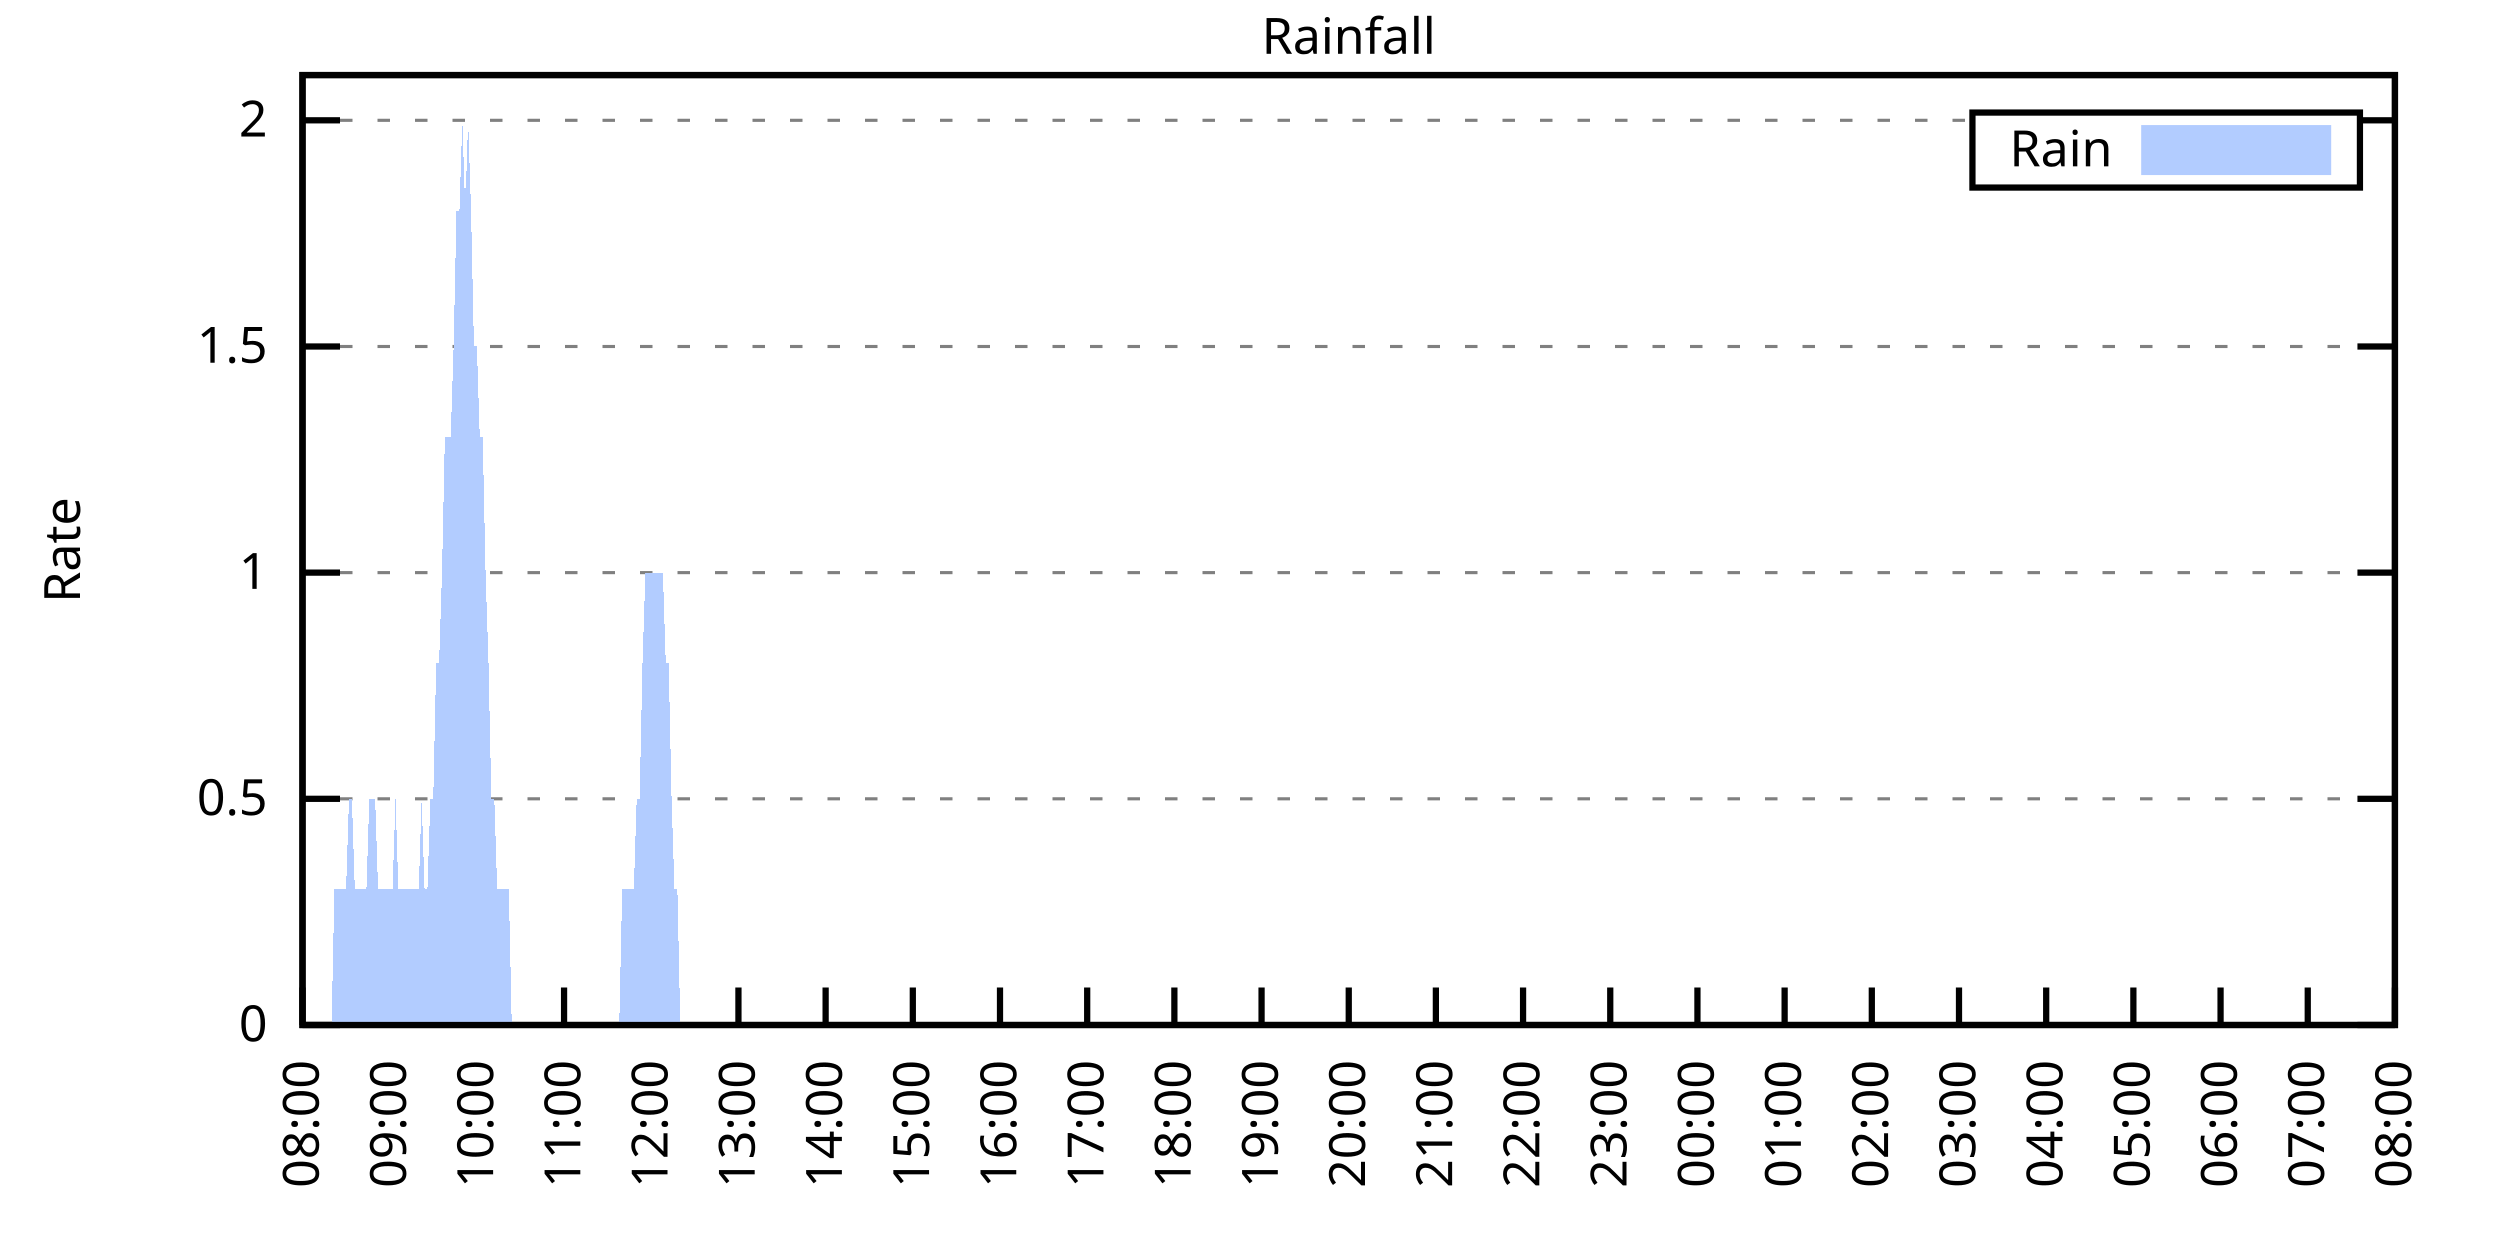
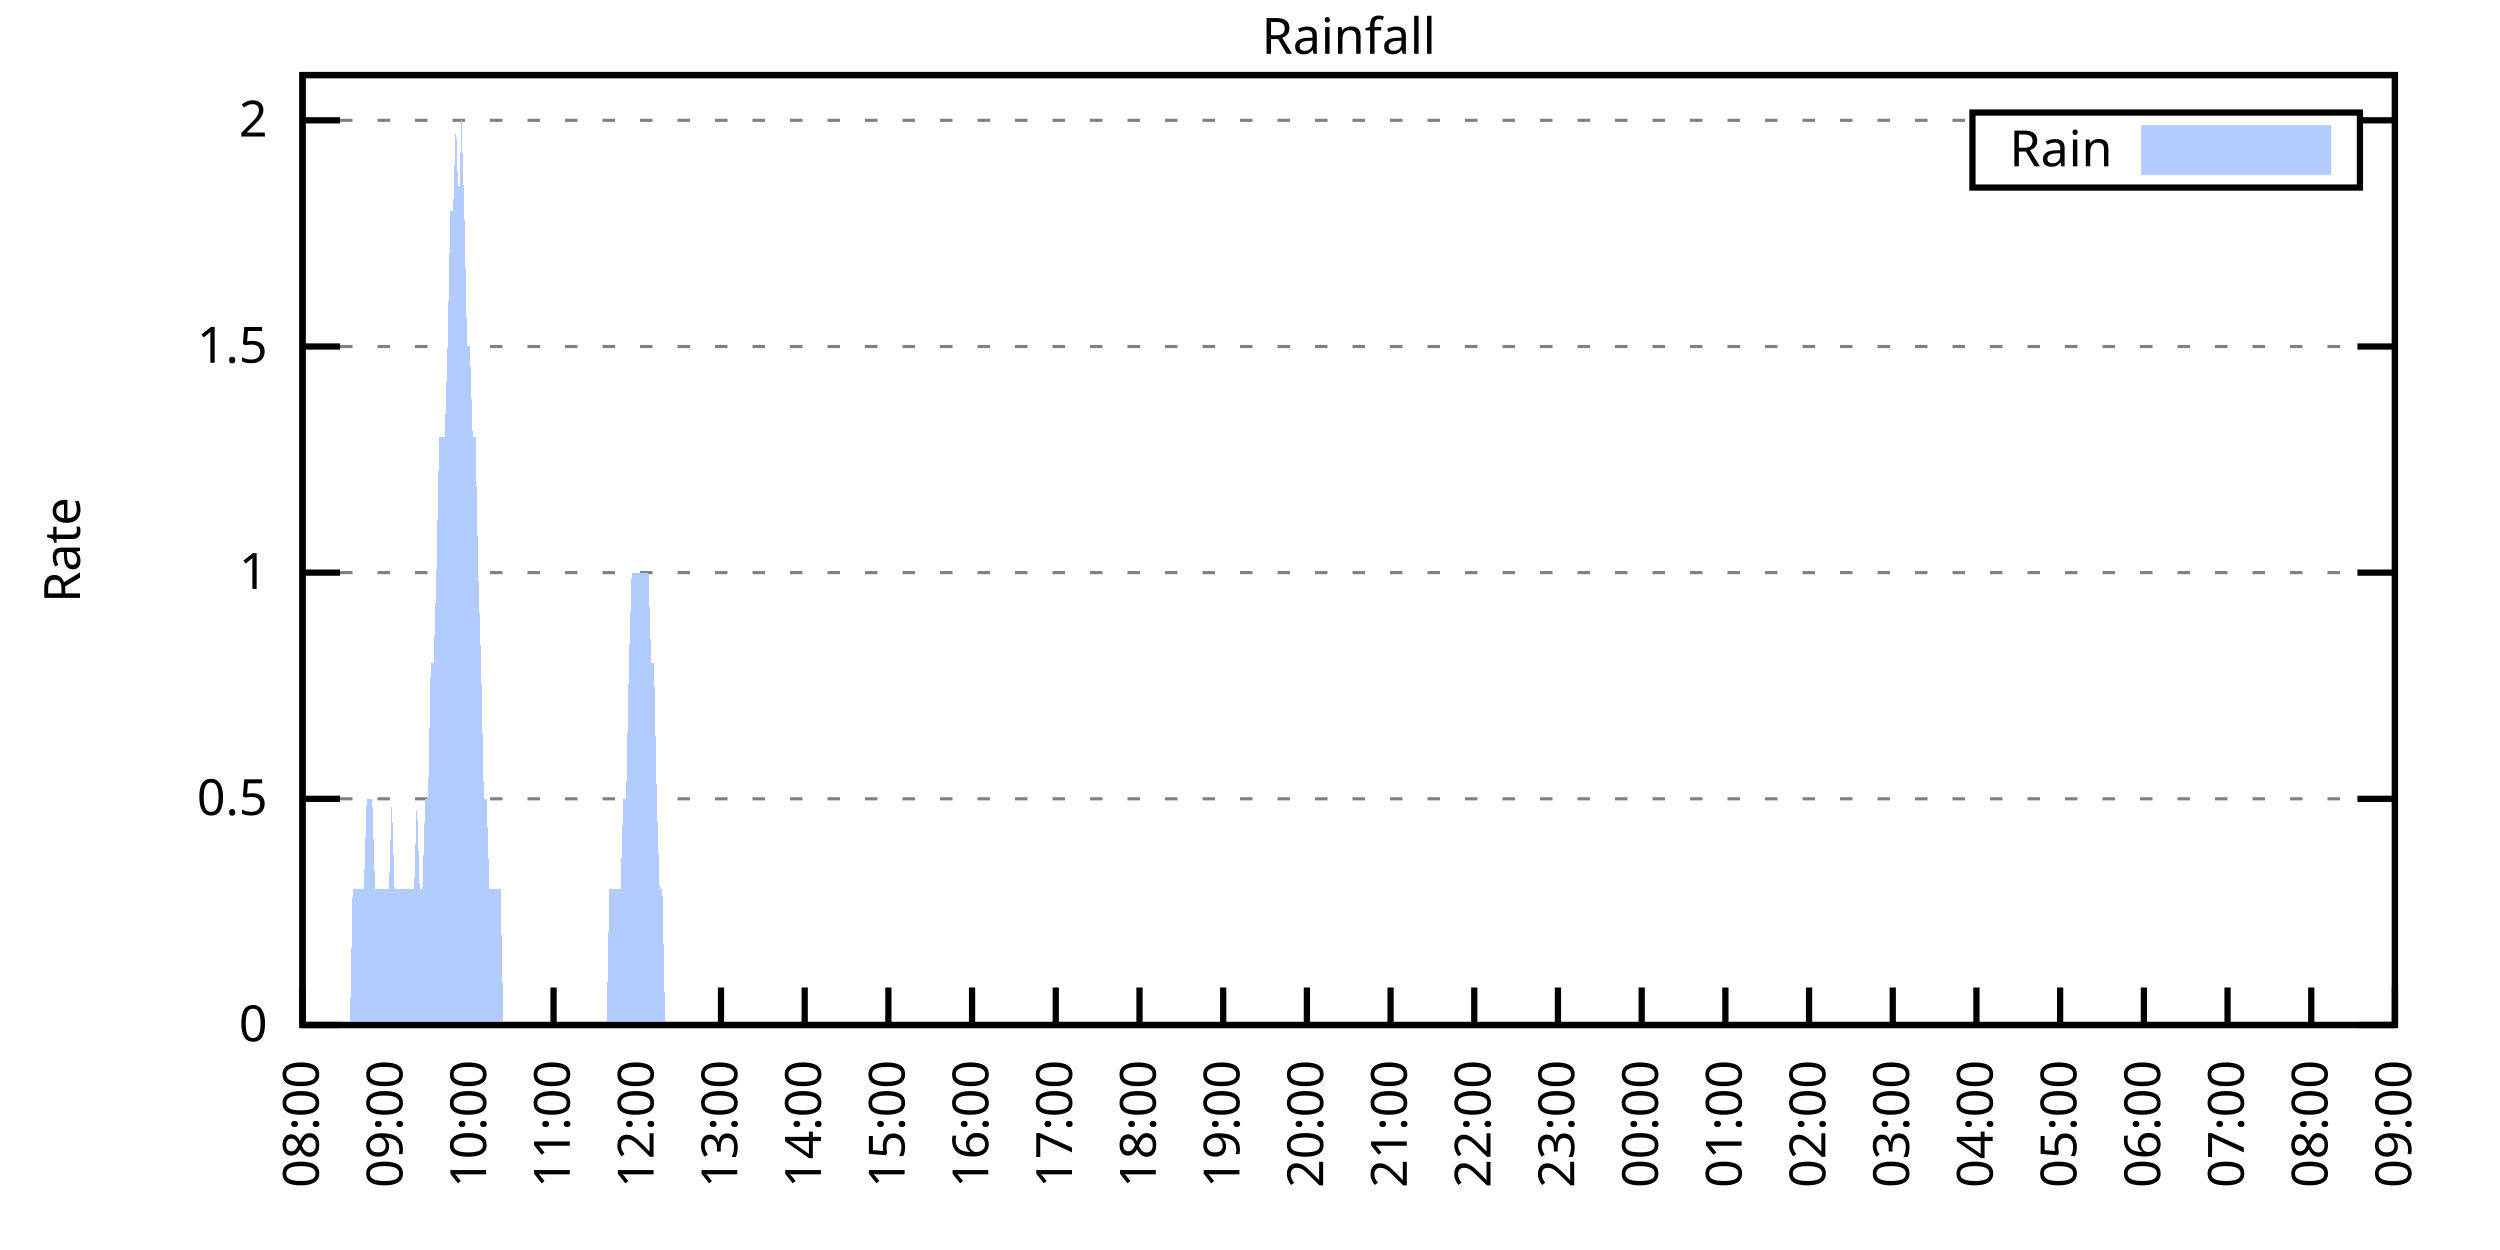
<svg xmlns="http://www.w3.org/2000/svg" xmlns:xlink="http://www.w3.org/1999/xlink" width="400" height="200" viewBox="0 0 400 200">
  <g id="gnuplot_canvas">
    <rect x="0" y="0" width="400" height="200" fill="none" />
    <defs>
      <circle id="gpDot" r="0.5" stroke-width="0.5" stroke="currentColor" />
      <path id="gpPt0" stroke-width="0.333" stroke="currentColor" d="M-1,0 h2 M0,-1 v2" />
      <path id="gpPt1" stroke-width="0.333" stroke="currentColor" d="M-1,-1 L1,1 M1,-1 L-1,1" />
      <path id="gpPt2" stroke-width="0.333" stroke="currentColor" d="M-1,0 L1,0 M0,-1 L0,1 M-1,-1 L1,1 M-1,1 L1,-1" />
      <rect id="gpPt3" stroke-width="0.333" stroke="currentColor" x="-1" y="-1" width="2" height="2" />
      <rect id="gpPt4" stroke-width="0.333" stroke="currentColor" fill="currentColor" x="-1" y="-1" width="2" height="2" />
      <circle id="gpPt5" stroke-width="0.333" stroke="currentColor" cx="0" cy="0" r="1" />
      <use xlink:href="#gpPt5" id="gpPt6" fill="currentColor" stroke="none" />
      <path id="gpPt7" stroke-width="0.333" stroke="currentColor" d="M0,-1.33 L-1.33,0.67 L1.33,0.67 z" />
      <use xlink:href="#gpPt7" id="gpPt8" fill="currentColor" stroke="none" />
      <use xlink:href="#gpPt7" id="gpPt9" stroke="currentColor" transform="rotate(180)" />
      <use xlink:href="#gpPt9" id="gpPt10" fill="currentColor" stroke="none" />
      <use xlink:href="#gpPt3" id="gpPt11" stroke="currentColor" transform="rotate(45)" />
      <use xlink:href="#gpPt11" id="gpPt12" fill="currentColor" stroke="none" />
      <path id="gpPt13" stroke-width="0.333" stroke="currentColor" d="M0,1.330 L1.265,0.411 L0.782,-1.067 L-0.782,-1.076 L-1.265,0.411 z" />
      <use xlink:href="#gpPt13" id="gpPt14" fill="currentColor" stroke="none" />
      <filter id="textbox" filterUnits="objectBoundingBox" x="0" y="0" height="1" width="1">
        <feFlood flood-color="white" flood-opacity="1" result="bgnd" />
        <feComposite in="SourceGraphic" in2="bgnd" operator="atop" />
      </filter>
      <filter id="greybox" filterUnits="objectBoundingBox" x="0" y="0" height="1" width="1">
        <feFlood flood-color="lightgrey" flood-opacity="1" result="grey" />
        <feComposite in="SourceGraphic" in2="grey" operator="atop" />
      </filter>
    </defs>
    <g fill="none" color="white" stroke="currentColor" stroke-width="1.00" stroke-linecap="butt" stroke-linejoin="miter">
</g>
    <g fill="none" color="black" stroke="currentColor" stroke-width="1.00" stroke-linecap="butt" stroke-linejoin="miter">
      <g stroke="none" shape-rendering="crispEdges">
        <polygon fill="rgb(255, 255, 255)" points="48.40,164.00 383.18,164.00 383.18,12.02 48.40,12.02 " />
      </g>
    </g>
    <g fill="none" color="black" stroke="currentColor" stroke-width="1.00" stroke-linecap="butt" stroke-linejoin="miter">
</g>
    <g fill="none" color="black" stroke="black" stroke-width="0.50" stroke-linecap="butt" stroke-linejoin="miter">
</g>
    <g fill="none" color="gray" stroke="currentColor" stroke-width="0.50" stroke-linecap="butt" stroke-linejoin="miter">
      <path stroke="gray" stroke-dasharray="2,4" class="gridline" d="M48.40,164.00 L383.19,164.00  " />
    </g>
    <g fill="none" color="gray" stroke="gray" stroke-width="1.00" stroke-linecap="butt" stroke-linejoin="miter">
</g>
    <g fill="none" color="black" stroke="currentColor" stroke-width="1.00" stroke-linecap="butt" stroke-linejoin="miter">
      <path stroke="black" d="M48.40,164.00 L54.40,164.00 M383.19,164.00 L377.19,164.00  " />
      <g transform="translate(42.80,166.60)" stroke="none" fill="black" font-family="Sans" font-size="8.00" text-anchor="end">
        <text>
          <tspan font-family="Sans"> 0</tspan>
        </text>
      </g>
    </g>
    <g fill="none" color="black" stroke="currentColor" stroke-width="1.00" stroke-linecap="butt" stroke-linejoin="miter">
</g>
    <g fill="none" color="black" stroke="black" stroke-width="0.50" stroke-linecap="butt" stroke-linejoin="miter">
</g>
    <g fill="none" color="gray" stroke="currentColor" stroke-width="0.50" stroke-linecap="butt" stroke-linejoin="miter">
      <path stroke="gray" stroke-dasharray="2,4" class="gridline" d="M48.40,127.81 L383.19,127.81  " />
    </g>
    <g fill="none" color="gray" stroke="gray" stroke-width="1.00" stroke-linecap="butt" stroke-linejoin="miter">
</g>
    <g fill="none" color="black" stroke="currentColor" stroke-width="1.00" stroke-linecap="butt" stroke-linejoin="miter">
      <path stroke="black" d="M48.40,127.81 L54.40,127.81 M383.19,127.81 L377.19,127.81  " />
      <g transform="translate(42.80,130.41)" stroke="none" fill="black" font-family="Sans" font-size="8.00" text-anchor="end">
        <text>
          <tspan font-family="Sans"> 0.5</tspan>
        </text>
      </g>
    </g>
    <g fill="none" color="black" stroke="currentColor" stroke-width="1.00" stroke-linecap="butt" stroke-linejoin="miter">
</g>
    <g fill="none" color="black" stroke="black" stroke-width="0.50" stroke-linecap="butt" stroke-linejoin="miter">
</g>
    <g fill="none" color="gray" stroke="currentColor" stroke-width="0.50" stroke-linecap="butt" stroke-linejoin="miter">
      <path stroke="gray" stroke-dasharray="2,4" class="gridline" d="M48.40,91.62 L383.19,91.62  " />
    </g>
    <g fill="none" color="gray" stroke="gray" stroke-width="1.00" stroke-linecap="butt" stroke-linejoin="miter">
</g>
    <g fill="none" color="black" stroke="currentColor" stroke-width="1.00" stroke-linecap="butt" stroke-linejoin="miter">
      <path stroke="black" d="M48.40,91.62 L54.40,91.62 M383.19,91.62 L377.19,91.62  " />
      <g transform="translate(42.80,94.22)" stroke="none" fill="black" font-family="Sans" font-size="8.00" text-anchor="end">
        <text>
          <tspan font-family="Sans"> 1</tspan>
        </text>
      </g>
    </g>
    <g fill="none" color="black" stroke="currentColor" stroke-width="1.00" stroke-linecap="butt" stroke-linejoin="miter">
</g>
    <g fill="none" color="black" stroke="black" stroke-width="0.50" stroke-linecap="butt" stroke-linejoin="miter">
</g>
    <g fill="none" color="gray" stroke="currentColor" stroke-width="0.50" stroke-linecap="butt" stroke-linejoin="miter">
      <path stroke="gray" stroke-dasharray="2,4" class="gridline" d="M48.40,55.44 L383.19,55.44  " />
    </g>
    <g fill="none" color="gray" stroke="gray" stroke-width="1.00" stroke-linecap="butt" stroke-linejoin="miter">
</g>
    <g fill="none" color="black" stroke="currentColor" stroke-width="1.00" stroke-linecap="butt" stroke-linejoin="miter">
      <path stroke="black" d="M48.40,55.44 L54.40,55.44 M383.19,55.44 L377.19,55.44  " />
      <g transform="translate(42.80,58.04)" stroke="none" fill="black" font-family="Sans" font-size="8.00" text-anchor="end">
        <text>
          <tspan font-family="Sans"> 1.5</tspan>
        </text>
      </g>
    </g>
    <g fill="none" color="black" stroke="currentColor" stroke-width="1.00" stroke-linecap="butt" stroke-linejoin="miter">
</g>
    <g fill="none" color="black" stroke="black" stroke-width="0.50" stroke-linecap="butt" stroke-linejoin="miter">
</g>
    <g fill="none" color="gray" stroke="currentColor" stroke-width="0.50" stroke-linecap="butt" stroke-linejoin="miter">
      <path stroke="gray" stroke-dasharray="2,4" class="gridline" d="M48.40,19.25 L315.59,19.25 M377.59,19.25 L383.19,19.25  " />
    </g>
    <g fill="none" color="gray" stroke="gray" stroke-width="1.00" stroke-linecap="butt" stroke-linejoin="miter">
</g>
    <g fill="none" color="black" stroke="currentColor" stroke-width="1.00" stroke-linecap="butt" stroke-linejoin="miter">
      <path stroke="black" d="M48.40,19.25 L54.40,19.25 M383.19,19.25 L377.19,19.25  " />
      <g transform="translate(42.80,21.85)" stroke="none" fill="black" font-family="Sans" font-size="8.00" text-anchor="end">
        <text>
          <tspan font-family="Sans"> 2</tspan>
        </text>
      </g>
    </g>
    <g fill="none" color="black" stroke="currentColor" stroke-width="1.00" stroke-linecap="butt" stroke-linejoin="miter">
      <path stroke="black" d="M48.40,164.00 L48.40,158.00  " />
      <g transform="translate(51.00,169.60) rotate(270.00)" stroke="none" fill="black" font-family="Sans" font-size="8.00" text-anchor="end">
        <text>
          <tspan font-family="Sans">08:00</tspan>
        </text>
      </g>
    </g>
    <g fill="none" color="black" stroke="currentColor" stroke-width="1.00" stroke-linecap="butt" stroke-linejoin="miter">
-       <path stroke="black" d="M62.35,164.00 L62.35,158.00  " />
-       <g transform="translate(64.95,169.60) rotate(270.00)" stroke="none" fill="black" font-family="Sans" font-size="8.00" text-anchor="end">
+       <path stroke="black" d="M61.79,164.00 L61.79,158.00  " />
+       <g transform="translate(64.39,169.60) rotate(270.00)" stroke="none" fill="black" font-family="Sans" font-size="8.00" text-anchor="end">
        <text>
          <tspan font-family="Sans">09:00</tspan>
        </text>
      </g>
    </g>
    <g fill="none" color="black" stroke="currentColor" stroke-width="1.00" stroke-linecap="butt" stroke-linejoin="miter">
-       <path stroke="black" d="M76.30,164.00 L76.30,158.00  " />
-       <g transform="translate(78.90,169.60) rotate(270.00)" stroke="none" fill="black" font-family="Sans" font-size="8.00" text-anchor="end">
+       <path stroke="black" d="M75.18,164.00 L75.18,158.00  " />
+       <g transform="translate(77.78,169.60) rotate(270.00)" stroke="none" fill="black" font-family="Sans" font-size="8.00" text-anchor="end">
        <text>
          <tspan font-family="Sans">10:00</tspan>
        </text>
      </g>
    </g>
    <g fill="none" color="black" stroke="currentColor" stroke-width="1.00" stroke-linecap="butt" stroke-linejoin="miter">
-       <path stroke="black" d="M90.25,164.00 L90.25,158.00  " />
-       <g transform="translate(92.85,169.60) rotate(270.00)" stroke="none" fill="black" font-family="Sans" font-size="8.00" text-anchor="end">
+       <path stroke="black" d="M88.57,164.00 L88.57,158.00  " />
+       <g transform="translate(91.17,169.60) rotate(270.00)" stroke="none" fill="black" font-family="Sans" font-size="8.00" text-anchor="end">
        <text>
          <tspan font-family="Sans">11:00</tspan>
        </text>
      </g>
    </g>
    <g fill="none" color="black" stroke="currentColor" stroke-width="1.00" stroke-linecap="butt" stroke-linejoin="miter">
-       <path stroke="black" d="M104.20,164.00 L104.20,158.00  " />
-       <g transform="translate(106.80,169.60) rotate(270.00)" stroke="none" fill="black" font-family="Sans" font-size="8.00" text-anchor="end">
+       <path stroke="black" d="M101.97,164.00 L101.97,158.00  " />
+       <g transform="translate(104.57,169.60) rotate(270.00)" stroke="none" fill="black" font-family="Sans" font-size="8.00" text-anchor="end">
        <text>
          <tspan font-family="Sans">12:00</tspan>
        </text>
      </g>
    </g>
    <g fill="none" color="black" stroke="currentColor" stroke-width="1.00" stroke-linecap="butt" stroke-linejoin="miter">
-       <path stroke="black" d="M118.15,164.00 L118.15,158.00  " />
-       <g transform="translate(120.75,169.60) rotate(270.00)" stroke="none" fill="black" font-family="Sans" font-size="8.00" text-anchor="end">
+       <path stroke="black" d="M115.36,164.00 L115.36,158.00  " />
+       <g transform="translate(117.96,169.60) rotate(270.00)" stroke="none" fill="black" font-family="Sans" font-size="8.00" text-anchor="end">
        <text>
          <tspan font-family="Sans">13:00</tspan>
        </text>
      </g>
    </g>
    <g fill="none" color="black" stroke="currentColor" stroke-width="1.00" stroke-linecap="butt" stroke-linejoin="miter">
-       <path stroke="black" d="M132.10,164.00 L132.10,158.00  " />
-       <g transform="translate(134.70,169.60) rotate(270.00)" stroke="none" fill="black" font-family="Sans" font-size="8.00" text-anchor="end">
+       <path stroke="black" d="M128.75,164.00 L128.75,158.00  " />
+       <g transform="translate(131.35,169.60) rotate(270.00)" stroke="none" fill="black" font-family="Sans" font-size="8.00" text-anchor="end">
        <text>
          <tspan font-family="Sans">14:00</tspan>
        </text>
      </g>
    </g>
    <g fill="none" color="black" stroke="currentColor" stroke-width="1.00" stroke-linecap="butt" stroke-linejoin="miter">
-       <path stroke="black" d="M146.05,164.00 L146.05,158.00  " />
-       <g transform="translate(148.65,169.60) rotate(270.00)" stroke="none" fill="black" font-family="Sans" font-size="8.00" text-anchor="end">
+       <path stroke="black" d="M142.14,164.00 L142.14,158.00  " />
+       <g transform="translate(144.74,169.60) rotate(270.00)" stroke="none" fill="black" font-family="Sans" font-size="8.00" text-anchor="end">
        <text>
          <tspan font-family="Sans">15:00</tspan>
        </text>
      </g>
    </g>
    <g fill="none" color="black" stroke="currentColor" stroke-width="1.00" stroke-linecap="butt" stroke-linejoin="miter">
-       <path stroke="black" d="M160.00,164.00 L160.00,158.00  " />
-       <g transform="translate(162.60,169.60) rotate(270.00)" stroke="none" fill="black" font-family="Sans" font-size="8.00" text-anchor="end">
+       <path stroke="black" d="M155.53,164.00 L155.53,158.00  " />
+       <g transform="translate(158.13,169.60) rotate(270.00)" stroke="none" fill="black" font-family="Sans" font-size="8.00" text-anchor="end">
        <text>
          <tspan font-family="Sans">16:00</tspan>
        </text>
      </g>
    </g>
    <g fill="none" color="black" stroke="currentColor" stroke-width="1.00" stroke-linecap="butt" stroke-linejoin="miter">
-       <path stroke="black" d="M173.95,164.00 L173.95,158.00  " />
-       <g transform="translate(176.55,169.60) rotate(270.00)" stroke="none" fill="black" font-family="Sans" font-size="8.00" text-anchor="end">
+       <path stroke="black" d="M168.92,164.00 L168.92,158.00  " />
+       <g transform="translate(171.52,169.60) rotate(270.00)" stroke="none" fill="black" font-family="Sans" font-size="8.00" text-anchor="end">
        <text>
          <tspan font-family="Sans">17:00</tspan>
        </text>
      </g>
    </g>
    <g fill="none" color="black" stroke="currentColor" stroke-width="1.00" stroke-linecap="butt" stroke-linejoin="miter">
-       <path stroke="black" d="M187.90,164.00 L187.90,158.00  " />
-       <g transform="translate(190.50,169.60) rotate(270.00)" stroke="none" fill="black" font-family="Sans" font-size="8.00" text-anchor="end">
+       <path stroke="black" d="M182.32,164.00 L182.32,158.00  " />
+       <g transform="translate(184.92,169.60) rotate(270.00)" stroke="none" fill="black" font-family="Sans" font-size="8.00" text-anchor="end">
        <text>
          <tspan font-family="Sans">18:00</tspan>
        </text>
      </g>
    </g>
    <g fill="none" color="black" stroke="currentColor" stroke-width="1.00" stroke-linecap="butt" stroke-linejoin="miter">
-       <path stroke="black" d="M201.85,164.00 L201.85,158.00  " />
-       <g transform="translate(204.45,169.60) rotate(270.00)" stroke="none" fill="black" font-family="Sans" font-size="8.00" text-anchor="end">
+       <path stroke="black" d="M195.71,164.00 L195.71,158.00  " />
+       <g transform="translate(198.31,169.60) rotate(270.00)" stroke="none" fill="black" font-family="Sans" font-size="8.00" text-anchor="end">
        <text>
          <tspan font-family="Sans">19:00</tspan>
        </text>
      </g>
    </g>
    <g fill="none" color="black" stroke="currentColor" stroke-width="1.00" stroke-linecap="butt" stroke-linejoin="miter">
-       <path stroke="black" d="M215.80,164.00 L215.80,158.00  " />
-       <g transform="translate(218.40,169.60) rotate(270.00)" stroke="none" fill="black" font-family="Sans" font-size="8.00" text-anchor="end">
+       <path stroke="black" d="M209.10,164.00 L209.10,158.00  " />
+       <g transform="translate(211.70,169.60) rotate(270.00)" stroke="none" fill="black" font-family="Sans" font-size="8.00" text-anchor="end">
        <text>
          <tspan font-family="Sans">20:00</tspan>
        </text>
      </g>
    </g>
    <g fill="none" color="black" stroke="currentColor" stroke-width="1.00" stroke-linecap="butt" stroke-linejoin="miter">
-       <path stroke="black" d="M229.74,164.00 L229.74,158.00  " />
-       <g transform="translate(232.34,169.60) rotate(270.00)" stroke="none" fill="black" font-family="Sans" font-size="8.00" text-anchor="end">
+       <path stroke="black" d="M222.49,164.00 L222.49,158.00  " />
+       <g transform="translate(225.09,169.60) rotate(270.00)" stroke="none" fill="black" font-family="Sans" font-size="8.00" text-anchor="end">
        <text>
          <tspan font-family="Sans">21:00</tspan>
        </text>
      </g>
    </g>
    <g fill="none" color="black" stroke="currentColor" stroke-width="1.00" stroke-linecap="butt" stroke-linejoin="miter">
-       <path stroke="black" d="M243.69,164.00 L243.69,158.00  " />
-       <g transform="translate(246.29,169.60) rotate(270.00)" stroke="none" fill="black" font-family="Sans" font-size="8.00" text-anchor="end">
+       <path stroke="black" d="M235.88,164.00 L235.88,158.00  " />
+       <g transform="translate(238.48,169.60) rotate(270.00)" stroke="none" fill="black" font-family="Sans" font-size="8.00" text-anchor="end">
        <text>
          <tspan font-family="Sans">22:00</tspan>
        </text>
      </g>
    </g>
    <g fill="none" color="black" stroke="currentColor" stroke-width="1.00" stroke-linecap="butt" stroke-linejoin="miter">
-       <path stroke="black" d="M257.64,164.00 L257.64,158.00  " />
-       <g transform="translate(260.24,169.60) rotate(270.00)" stroke="none" fill="black" font-family="Sans" font-size="8.00" text-anchor="end">
+       <path stroke="black" d="M249.27,164.00 L249.27,158.00  " />
+       <g transform="translate(251.87,169.60) rotate(270.00)" stroke="none" fill="black" font-family="Sans" font-size="8.00" text-anchor="end">
        <text>
          <tspan font-family="Sans">23:00</tspan>
        </text>
      </g>
    </g>
    <g fill="none" color="black" stroke="currentColor" stroke-width="1.00" stroke-linecap="butt" stroke-linejoin="miter">
-       <path stroke="black" d="M271.59,164.00 L271.59,158.00  " />
-       <g transform="translate(274.19,169.60) rotate(270.00)" stroke="none" fill="black" font-family="Sans" font-size="8.00" text-anchor="end">
+       <path stroke="black" d="M262.67,164.00 L262.67,158.00  " />
+       <g transform="translate(265.27,169.60) rotate(270.00)" stroke="none" fill="black" font-family="Sans" font-size="8.00" text-anchor="end">
        <text>
          <tspan font-family="Sans">00:00</tspan>
        </text>
      </g>
    </g>
    <g fill="none" color="black" stroke="currentColor" stroke-width="1.00" stroke-linecap="butt" stroke-linejoin="miter">
-       <path stroke="black" d="M285.54,164.00 L285.54,158.00  " />
-       <g transform="translate(288.14,169.60) rotate(270.00)" stroke="none" fill="black" font-family="Sans" font-size="8.00" text-anchor="end">
+       <path stroke="black" d="M276.06,164.00 L276.06,158.00  " />
+       <g transform="translate(278.66,169.60) rotate(270.00)" stroke="none" fill="black" font-family="Sans" font-size="8.00" text-anchor="end">
        <text>
          <tspan font-family="Sans">01:00</tspan>
        </text>
      </g>
    </g>
    <g fill="none" color="black" stroke="currentColor" stroke-width="1.00" stroke-linecap="butt" stroke-linejoin="miter">
-       <path stroke="black" d="M299.49,164.00 L299.49,158.00  " />
-       <g transform="translate(302.09,169.60) rotate(270.00)" stroke="none" fill="black" font-family="Sans" font-size="8.00" text-anchor="end">
+       <path stroke="black" d="M289.45,164.00 L289.45,158.00  " />
+       <g transform="translate(292.05,169.60) rotate(270.00)" stroke="none" fill="black" font-family="Sans" font-size="8.00" text-anchor="end">
        <text>
          <tspan font-family="Sans">02:00</tspan>
        </text>
      </g>
    </g>
    <g fill="none" color="black" stroke="currentColor" stroke-width="1.00" stroke-linecap="butt" stroke-linejoin="miter">
-       <path stroke="black" d="M313.44,164.00 L313.44,158.00  " />
-       <g transform="translate(316.04,169.60) rotate(270.00)" stroke="none" fill="black" font-family="Sans" font-size="8.00" text-anchor="end">
+       <path stroke="black" d="M302.84,164.00 L302.84,158.00  " />
+       <g transform="translate(305.44,169.60) rotate(270.00)" stroke="none" fill="black" font-family="Sans" font-size="8.00" text-anchor="end">
        <text>
          <tspan font-family="Sans">03:00</tspan>
        </text>
      </g>
    </g>
    <g fill="none" color="black" stroke="currentColor" stroke-width="1.00" stroke-linecap="butt" stroke-linejoin="miter">
-       <path stroke="black" d="M327.39,164.00 L327.39,158.00  " />
-       <g transform="translate(329.99,169.60) rotate(270.00)" stroke="none" fill="black" font-family="Sans" font-size="8.00" text-anchor="end">
+       <path stroke="black" d="M316.23,164.00 L316.23,158.00  " />
+       <g transform="translate(318.83,169.60) rotate(270.00)" stroke="none" fill="black" font-family="Sans" font-size="8.00" text-anchor="end">
        <text>
          <tspan font-family="Sans">04:00</tspan>
        </text>
      </g>
    </g>
    <g fill="none" color="black" stroke="currentColor" stroke-width="1.00" stroke-linecap="butt" stroke-linejoin="miter">
-       <path stroke="black" d="M341.34,164.00 L341.34,158.00  " />
-       <g transform="translate(343.94,169.60) rotate(270.00)" stroke="none" fill="black" font-family="Sans" font-size="8.00" text-anchor="end">
+       <path stroke="black" d="M329.62,164.00 L329.62,158.00  " />
+       <g transform="translate(332.22,169.60) rotate(270.00)" stroke="none" fill="black" font-family="Sans" font-size="8.00" text-anchor="end">
        <text>
          <tspan font-family="Sans">05:00</tspan>
        </text>
      </g>
    </g>
    <g fill="none" color="black" stroke="currentColor" stroke-width="1.00" stroke-linecap="butt" stroke-linejoin="miter">
-       <path stroke="black" d="M355.29,164.00 L355.29,158.00  " />
-       <g transform="translate(357.89,169.60) rotate(270.00)" stroke="none" fill="black" font-family="Sans" font-size="8.00" text-anchor="end">
+       <path stroke="black" d="M343.02,164.00 L343.02,158.00  " />
+       <g transform="translate(345.62,169.60) rotate(270.00)" stroke="none" fill="black" font-family="Sans" font-size="8.00" text-anchor="end">
        <text>
          <tspan font-family="Sans">06:00</tspan>
        </text>
      </g>
    </g>
    <g fill="none" color="black" stroke="currentColor" stroke-width="1.00" stroke-linecap="butt" stroke-linejoin="miter">
-       <path stroke="black" d="M369.24,164.00 L369.24,158.00  " />
-       <g transform="translate(371.84,169.60) rotate(270.00)" stroke="none" fill="black" font-family="Sans" font-size="8.00" text-anchor="end">
+       <path stroke="black" d="M356.41,164.00 L356.41,158.00  " />
+       <g transform="translate(359.01,169.60) rotate(270.00)" stroke="none" fill="black" font-family="Sans" font-size="8.00" text-anchor="end">
        <text>
          <tspan font-family="Sans">07:00</tspan>
+         </text>
+       </g>
+     </g>
+     <g fill="none" color="black" stroke="currentColor" stroke-width="1.00" stroke-linecap="butt" stroke-linejoin="miter">
+       <path stroke="black" d="M369.80,164.00 L369.80,158.00  " />
+       <g transform="translate(372.40,169.60) rotate(270.00)" stroke="none" fill="black" font-family="Sans" font-size="8.00" text-anchor="end">
+         <text>
+           <tspan font-family="Sans">08:00</tspan>
        </text>
      </g>
    </g>
    <g fill="none" color="black" stroke="currentColor" stroke-width="1.00" stroke-linecap="butt" stroke-linejoin="miter">
      <path stroke="black" d="M383.19,164.00 L383.19,158.00  " />
      <g transform="translate(385.79,169.60) rotate(270.00)" stroke="none" fill="black" font-family="Sans" font-size="8.00" text-anchor="end">
        <text>
-           <tspan font-family="Sans">08:00</tspan>
+           <tspan font-family="Sans">09:00</tspan>
        </text>
      </g>
    </g>
    <g fill="none" color="black" stroke="currentColor" stroke-width="1.00" stroke-linecap="butt" stroke-linejoin="miter">
</g>
    <g fill="none" color="black" stroke="currentColor" stroke-width="1.00" stroke-linecap="butt" stroke-linejoin="miter">
      <path stroke="black" d="M48.40,12.01 L48.40,164.00 L383.19,164.00 L383.19,12.01 L48.40,12.01 Z  " />
    </g>
    <g fill="none" color="black" stroke="currentColor" stroke-width="1.00" stroke-linecap="butt" stroke-linejoin="miter">
</g>
    <g fill="none" color="black" stroke="currentColor" stroke-width="1.00" stroke-linecap="butt" stroke-linejoin="miter">
      <path stroke="black" d="M315.59,30.01 L315.59,18.01 L377.59,18.01 L377.59,30.01 L315.59,30.01 Z  " />
    </g>
    <g id="Rainfall_plot_1">
      <g fill="none" color="white" stroke="black" stroke-width="2.00" stroke-linecap="butt" stroke-linejoin="miter">
</g>
      <g fill="none" color="black" stroke="currentColor" stroke-width="2.00" stroke-linecap="butt" stroke-linejoin="miter">
        <g transform="translate(337.99,26.61)" stroke="none" fill="black" font-family="Sans" font-size="8.00" text-anchor="end">
          <text>
            <tspan font-family="Sans">Rain</tspan>
          </text>
        </g>
      </g>
      <g fill="none" color="black" stroke="currentColor" stroke-width="2.00" stroke-linecap="butt" stroke-linejoin="miter">
        <g stroke="none" shape-rendering="crispEdges">
          <polygon fill="rgb(178, 204, 255)" points="343.59,27.01 371.99,27.01 371.99,21.01 343.59,21.01 " />
        </g>
        <path stroke="rgb(178, 204, 255)" d="M343.59,27.01 L371.99,27.01 L371.99,21.01 L343.59,21.01 L343.59,27.01 Z  " />
      </g>
      <g fill="none" color="black" stroke="currentColor" stroke-width="2.00" stroke-linecap="butt" stroke-linejoin="miter">
        <g stroke="none" shape-rendering="crispEdges">
-           <polygon fill="rgb(178, 204, 255)" points="48.86,164.00 49.33,164.00 49.79,164.00 50.26,164.00 50.72,164.00 51.19,164.00 51.65,164.00 52.12,164.00 52.58,164.00 53.05,164.00 53.51,142.29 53.98,142.29 54.44,142.29 54.91,142.29 55.37,142.29 55.84,127.81 56.30,127.81 56.77,142.29 57.23,142.29 57.70,142.29 58.16,142.29 58.63,142.29 59.09,127.81 59.56,127.81 60.02,127.81 60.49,142.29 60.95,142.29 61.42,142.29 61.88,142.29 62.35,142.29 62.81,142.29 63.28,127.81 63.74,142.29 64.21,142.29 64.67,142.29 65.14,142.29 65.60,142.29 66.07,142.29 66.53,142.29 67.00,142.29 67.46,127.81 67.93,142.29 68.39,142.29 68.86,127.81 69.32,127.81 69.79,106.10 70.25,106.10 70.72,91.62 71.18,69.91 71.65,69.91 72.11,69.91 72.58,55.44 73.04,33.72 73.51,33.72 73.97,19.25 74.44,33.72 74.90,19.25 75.37,33.72 75.83,55.44 76.30,55.44 76.76,69.91 77.23,69.91 77.69,91.62 78.16,106.10 78.62,127.81 79.09,127.81 79.55,142.29 80.02,142.29 80.48,142.29 80.95,142.29 81.41,142.29 81.88,164.00 82.34,164.00 82.81,164.00 83.27,164.00 83.74,164.00 84.20,164.00 84.67,164.00 85.13,164.00 85.60,164.00 86.06,164.00 86.53,164.00 86.99,164.00 87.46,164.00 87.92,164.00 88.39,164.00 88.85,164.00 89.32,164.00 89.78,164.00 90.25,164.00 90.71,164.00 91.18,164.00 91.64,164.00 92.11,164.00 92.57,164.00 93.04,164.00 93.50,164.00 93.97,164.00 94.43,164.00 94.90,164.00 95.36,164.00 95.83,164.00 96.29,164.00 96.76,164.00 97.22,164.00 97.69,164.00 98.15,164.00 98.62,164.00 99.08,164.00 99.55,142.29 100.01,142.29 100.48,142.29 100.94,142.29 101.41,142.29 101.87,127.81 102.34,127.81 102.80,106.10 103.27,91.62 103.73,91.62 104.20,91.62 104.66,91.62 105.13,91.62 105.59,91.62 106.06,91.62 106.52,106.10 106.99,106.10 107.45,127.81 107.92,142.29 108.38,142.29 108.85,164.00 109.31,164.00 109.78,164.00 110.24,164.00 110.71,164.00 111.17,164.00 111.64,164.00 112.10,164.00 112.57,164.00 113.03,164.00 113.50,164.00 113.96,164.00 114.43,164.00 114.89,164.00 115.36,164.00 115.82,164.00 116.29,164.00 116.75,164.00 117.22,164.00 117.68,164.00 118.15,164.00 118.61,164.00 119.08,164.00 119.54,164.00 120.01,164.00 120.47,164.00 120.94,164.00 121.40,164.00 121.87,164.00 122.33,164.00 122.80,164.00 123.26,164.00 123.73,164.00 124.19,164.00 124.66,164.00 125.12,164.00 125.59,164.00 126.05,164.00 126.52,164.00 126.98,164.00 127.45,164.00 127.91,164.00 128.38,164.00 128.84,164.00 129.31,164.00 129.77,164.00 130.24,164.00 130.70,164.00 131.17,164.00 131.63,164.00 132.10,164.00 132.56,164.00 133.03,164.00 133.49,164.00 133.96,164.00 134.42,164.00 134.89,164.00 135.35,164.00 135.82,164.00 136.28,164.00 136.75,164.00 137.21,164.00 137.68,164.00 138.14,164.00 138.61,164.00 139.07,164.00 139.54,164.00 140.00,164.00 140.47,164.00 140.93,164.00 141.40,164.00 141.86,164.00 142.33,164.00 142.79,164.00 143.26,164.00 143.72,164.00 144.19,164.00 144.65,164.00 145.12,164.00 145.58,164.00 146.05,164.00 146.51,164.00 146.98,164.00 147.44,164.00 147.91,164.00 148.37,164.00 148.84,164.00 149.30,164.00 149.77,164.00 150.23,164.00 150.70,164.00 151.16,164.00 151.63,164.00 152.09,164.00 152.56,164.00 153.02,164.00 153.49,164.00 153.95,164.00 154.42,164.00 154.88,164.00 155.35,164.00 155.81,164.00 156.28,164.00 156.74,164.00 157.21,164.00 157.67,164.00 158.14,164.00 158.60,164.00 159.07,164.00 159.53,164.00 160.00,164.00 160.46,164.00 160.93,164.00 161.39,164.00 161.86,164.00 162.32,164.00 162.79,164.00 163.25,164.00 163.72,164.00 164.18,164.00 164.65,164.00 165.11,164.00 165.58,164.00 166.04,164.00 166.51,164.00 166.97,164.00 167.44,164.00 167.90,164.00 168.37,164.00 168.83,164.00 169.30,164.00 169.76,164.00 170.23,164.00 170.69,164.00 171.16,164.00 171.62,164.00 172.09,164.00 172.55,164.00 173.02,164.00 173.48,164.00 173.95,164.00 174.41,164.00 174.88,164.00 175.34,164.00 175.81,164.00 176.27,164.00 176.74,164.00 177.20,164.00 177.67,164.00 178.13,164.00 178.60,164.00 179.06,164.00 179.53,164.00 179.99,164.00 180.46,164.00 180.92,164.00 181.39,164.00 181.85,164.00 182.32,164.00 182.78,164.00 183.25,164.00 183.71,164.00 184.18,164.00 184.64,164.00 185.11,164.00 185.57,164.00 186.04,164.00 186.50,164.00 186.97,164.00 187.43,164.00 187.90,164.00 188.36,164.00 188.83,164.00 189.29,164.00 189.76,164.00 190.22,164.00 190.69,164.00 191.15,164.00 191.62,164.00 192.08,164.00 192.55,164.00 193.01,164.00 193.48,164.00 193.94,164.00 194.41,164.00 194.87,164.00 195.34,164.00 195.80,164.00 196.27,164.00 196.73,164.00 197.20,164.00 197.66,164.00 198.13,164.00 198.59,164.00 199.06,164.00 199.52,164.00 199.99,164.00 200.45,164.00 200.92,164.00 201.38,164.00 201.85,164.00 202.31,164.00 202.78,164.00 203.24,164.00 203.71,164.00 204.17,164.00 204.64,164.00 205.10,164.00 205.57,164.00 206.03,164.00 206.50,164.00 206.96,164.00 207.43,164.00 207.89,164.00 208.36,164.00 208.82,164.00 209.29,164.00 209.75,164.00 210.22,164.00 210.68,164.00 211.15,164.00 211.61,164.00 212.08,164.00 212.54,164.00 213.01,164.00 213.47,164.00 213.94,164.00 214.40,164.00 214.87,164.00 215.33,164.00 215.80,164.00 216.26,164.00 216.72,164.00 217.19,164.00 217.65,164.00 218.12,164.00 218.58,164.00 219.05,164.00 219.51,164.00 219.98,164.00 220.44,164.00 220.91,164.00 221.37,164.00 221.84,164.00 222.30,164.00 222.77,164.00 223.23,164.00 223.70,164.00 224.16,164.00 224.63,164.00 225.09,164.00 225.56,164.00 226.02,164.00 226.49,164.00 226.95,164.00 227.42,164.00 227.88,164.00 228.35,164.00 228.81,164.00 229.28,164.00 229.74,164.00 230.21,164.00 230.67,164.00 231.14,164.00 231.60,164.00 232.07,164.00 232.53,164.00 233.00,164.00 233.46,164.00 233.93,164.00 234.39,164.00 234.86,164.00 235.32,164.00 235.79,164.00 236.25,164.00 236.72,164.00 237.18,164.00 237.65,164.00 238.11,164.00 238.58,164.00 239.04,164.00 239.51,164.00 239.97,164.00 240.44,164.00 240.90,164.00 241.37,164.00 241.83,164.00 242.30,164.00 242.76,164.00 243.23,164.00 243.69,164.00 244.16,164.00 244.62,164.00 245.09,164.00 245.55,164.00 246.02,164.00 246.48,164.00 246.95,164.00 247.41,164.00 247.88,164.00 248.34,164.00 248.81,164.00 249.27,164.00 249.74,164.00 250.20,164.00 250.67,164.00 251.13,164.00 251.60,164.00 252.06,164.00 252.53,164.00 252.99,164.00 253.46,164.00 253.92,164.00 254.39,164.00 254.85,164.00 255.32,164.00 255.78,164.00 256.25,164.00 256.71,164.00 257.18,164.00 257.64,164.00 258.11,164.00 258.57,164.00 259.04,164.00 259.50,164.00 259.97,164.00 260.43,164.00 260.90,164.00 261.36,164.00 261.83,164.00 262.29,164.00 262.76,164.00 263.22,164.00 263.69,164.00 264.15,164.00 264.62,164.00 265.08,164.00 265.55,164.00 266.01,164.00 266.48,164.00 266.94,164.00 267.41,164.00 267.87,164.00 268.34,164.00 268.80,164.00 269.27,164.00 269.73,164.00 270.20,164.00 270.66,164.00 271.13,164.00 271.59,164.00 272.06,164.00 272.52,164.00 272.99,164.00 273.45,164.00 273.92,164.00 274.38,164.00 274.85,164.00 275.31,164.00 275.78,164.00 276.24,164.00 276.71,164.00 277.17,164.00 277.64,164.00 278.10,164.00 278.57,164.00 279.03,164.00 279.50,164.00 279.96,164.00 280.43,164.00 280.89,164.00 281.36,164.00 281.82,164.00 282.29,164.00 282.75,164.00 283.22,164.00 283.68,164.00 284.15,164.00 284.61,164.00 285.08,164.00 285.54,164.00 286.01,164.00 286.47,164.00 286.94,164.00 287.40,164.00 287.87,164.00 288.33,164.00 288.80,164.00 289.26,164.00 289.73,164.00 290.19,164.00 290.66,164.00 291.12,164.00 291.59,164.00 292.05,164.00 292.52,164.00 292.98,164.00 293.45,164.00 293.91,164.00 294.38,164.00 294.84,164.00 295.31,164.00 295.77,164.00 296.24,164.00 296.70,164.00 297.17,164.00 297.63,164.00 298.10,164.00 298.56,164.00 299.03,164.00 299.49,164.00 299.96,164.00 300.42,164.00 300.89,164.00 301.35,164.00 301.82,164.00 302.28,164.00 302.75,164.00 303.21,164.00 303.68,164.00 304.14,164.00 304.61,164.00 305.07,164.00 305.54,164.00 306.00,164.00 306.47,164.00 306.93,164.00 307.40,164.00 307.86,164.00 308.33,164.00 308.79,164.00 309.26,164.00 309.72,164.00 310.19,164.00 310.65,164.00 311.12,164.00 311.58,164.00 312.05,164.00 312.51,164.00 312.98,164.00 313.44,164.00 313.91,164.00 314.37,164.00 314.84,164.00 315.30,164.00 315.77,164.00 316.23,164.00 316.70,164.00 317.16,164.00 317.63,164.00 318.09,164.00 318.56,164.00 319.02,164.00 319.49,164.00 319.95,164.00 320.42,164.00 320.88,164.00 321.35,164.00 321.81,164.00 322.28,164.00 322.74,164.00 323.21,164.00 323.67,164.00 324.14,164.00 324.60,164.00 325.07,164.00 325.53,164.00 326.00,164.00 326.46,164.00 326.93,164.00 327.39,164.00 327.86,164.00 328.32,164.00 328.79,164.00 329.25,164.00 329.72,164.00 330.18,164.00 330.65,164.00 331.11,164.00 331.58,164.00 332.04,164.00 332.51,164.00 332.97,164.00 333.44,164.00 333.90,164.00 334.37,164.00 334.83,164.00 335.30,164.00 335.76,164.00 336.23,164.00 336.69,164.00 337.16,164.00 337.62,164.00 338.09,164.00 338.55,164.00 339.02,164.00 339.48,164.00 339.95,164.00 340.41,164.00 340.88,164.00 341.34,164.00 341.81,164.00 342.27,164.00 342.74,164.00 343.20,164.00 343.67,164.00 344.13,164.00 344.60,164.00 345.06,164.00 345.53,164.00 345.99,164.00 346.46,164.00 346.92,164.00 347.39,164.00 347.85,164.00 348.32,164.00 348.78,164.00 349.25,164.00 349.71,164.00 350.18,164.00 350.64,164.00 351.11,164.00 351.57,164.00 352.04,164.00 352.50,164.00 352.97,164.00 353.43,164.00 353.90,164.00 354.36,164.00 354.83,164.00 355.29,164.00 355.76,164.00 356.22,164.00 356.69,164.00 357.15,164.00 357.62,164.00 358.08,164.00 358.55,164.00 359.01,164.00 359.48,164.00 359.94,164.00 360.41,164.00 360.87,164.00 361.34,164.00 361.80,164.00 362.27,164.00 362.73,164.00 363.20,164.00 363.66,164.00 364.13,164.00 364.59,164.00 365.06,164.00 365.52,164.00 365.99,164.00 366.45,164.00 366.92,164.00 367.38,164.00 367.85,164.00 368.31,164.00 368.78,164.00 369.24,164.00 369.71,164.00 370.17,164.00 370.64,164.00 371.10,164.00 371.57,164.00 372.03,164.00 372.50,164.00 372.96,164.00 373.43,164.00 373.89,164.00 374.36,164.00 374.82,164.00 375.29,164.00 375.75,164.00 376.22,164.00 376.68,164.00 377.15,164.00 377.61,164.00 378.08,164.00 378.54,164.00 379.01,164.00 379.47,164.00 379.94,164.00 380.40,164.00 380.87,164.00 381.33,164.00 381.80,164.00 382.26,164.00 382.73,164.00 383.19,164.00 383.19,164.00 48.86,164.00 " />
+           <polygon fill="rgb(178, 204, 255)" points="51.97,164.00 52.42,164.00 52.86,164.00 53.31,164.00 53.76,164.00 54.20,164.00 54.65,164.00 55.10,164.00 55.54,164.00 55.99,164.00 56.43,142.29 56.88,142.29 57.33,142.29 57.77,142.29 58.22,142.29 58.67,127.81 59.11,127.81 59.56,127.81 60.01,142.29 60.45,142.29 60.90,142.29 61.35,142.29 61.79,142.29 62.24,142.29 62.68,127.81 63.13,142.29 63.58,142.29 64.02,142.29 64.47,142.29 64.92,142.29 65.36,142.29 65.81,142.29 66.26,142.29 66.70,127.81 67.15,142.29 67.59,142.29 68.04,127.81 68.49,127.81 68.93,106.10 69.38,106.10 69.83,91.62 70.27,69.91 70.72,69.91 71.17,69.91 71.61,55.44 72.06,33.72 72.50,33.72 72.95,19.25 73.40,33.72 73.84,19.25 74.29,33.72 74.74,55.44 75.18,55.44 75.63,69.91 76.08,69.91 76.52,91.62 76.97,106.10 77.42,127.81 77.86,127.81 78.31,142.29 78.75,142.29 79.20,142.29 79.65,142.29 80.09,142.29 80.54,164.00 80.99,164.00 81.43,164.00 81.88,164.00 82.33,164.00 82.77,164.00 83.22,164.00 83.66,164.00 84.11,164.00 84.56,164.00 85.00,164.00 85.45,164.00 85.90,164.00 86.34,164.00 86.79,164.00 87.24,164.00 87.68,164.00 88.13,164.00 88.57,164.00 89.02,164.00 89.47,164.00 89.91,164.00 90.36,164.00 90.81,164.00 91.25,164.00 91.70,164.00 92.15,164.00 92.59,164.00 93.04,164.00 93.49,164.00 93.93,164.00 94.38,164.00 94.82,164.00 95.27,164.00 95.72,164.00 96.16,164.00 96.61,164.00 97.06,164.00 97.50,142.29 97.95,142.29 98.40,142.29 98.84,142.29 99.29,142.29 99.73,127.81 100.18,127.81 100.63,106.10 101.07,91.62 101.52,91.62 101.97,91.62 102.41,91.62 102.86,91.62 103.31,91.62 103.75,91.62 104.20,106.10 104.64,106.10 105.09,127.81 105.54,142.29 105.98,142.29 106.43,164.00 106.88,164.00 107.32,164.00 107.77,164.00 108.22,164.00 108.66,164.00 109.11,164.00 109.55,164.00 110.00,164.00 110.45,164.00 110.89,164.00 111.34,164.00 111.79,164.00 112.23,164.00 112.68,164.00 113.13,164.00 113.57,164.00 114.02,164.00 114.47,164.00 114.91,164.00 115.36,164.00 115.80,164.00 116.25,164.00 116.70,164.00 117.14,164.00 117.59,164.00 118.04,164.00 118.48,164.00 118.93,164.00 119.38,164.00 119.82,164.00 120.27,164.00 120.71,164.00 121.16,164.00 121.61,164.00 122.05,164.00 122.50,164.00 122.95,164.00 123.39,164.00 123.84,164.00 124.29,164.00 124.73,164.00 125.18,164.00 125.62,164.00 126.07,164.00 126.52,164.00 126.96,164.00 127.41,164.00 127.86,164.00 128.30,164.00 128.75,164.00 129.20,164.00 129.64,164.00 130.09,164.00 130.54,164.00 130.98,164.00 131.43,164.00 131.87,164.00 132.32,164.00 132.77,164.00 133.21,164.00 133.66,164.00 134.11,164.00 134.55,164.00 135.00,164.00 135.45,164.00 135.89,164.00 136.34,164.00 136.78,164.00 137.23,164.00 137.68,164.00 138.12,164.00 138.57,164.00 139.02,164.00 139.46,164.00 139.91,164.00 140.36,164.00 140.80,164.00 141.25,164.00 141.69,164.00 142.14,164.00 142.59,164.00 143.03,164.00 143.48,164.00 143.93,164.00 144.37,164.00 144.82,164.00 145.27,164.00 145.71,164.00 146.16,164.00 146.61,164.00 147.05,164.00 147.50,164.00 147.94,164.00 148.39,164.00 148.84,164.00 149.28,164.00 149.73,164.00 150.18,164.00 150.62,164.00 151.07,164.00 151.52,164.00 151.96,164.00 152.41,164.00 152.85,164.00 153.30,164.00 153.75,164.00 154.19,164.00 154.64,164.00 155.09,164.00 155.53,164.00 155.98,164.00 156.43,164.00 156.87,164.00 157.32,164.00 157.76,164.00 158.21,164.00 158.66,164.00 159.10,164.00 159.55,164.00 160.00,164.00 160.44,164.00 160.89,164.00 161.34,164.00 161.78,164.00 162.23,164.00 162.67,164.00 163.12,164.00 163.57,164.00 164.01,164.00 164.46,164.00 164.91,164.00 165.35,164.00 165.80,164.00 166.25,164.00 166.69,164.00 167.14,164.00 167.59,164.00 168.03,164.00 168.48,164.00 168.92,164.00 169.37,164.00 169.82,164.00 170.26,164.00 170.71,164.00 171.16,164.00 171.60,164.00 172.05,164.00 172.50,164.00 172.94,164.00 173.39,164.00 173.83,164.00 174.28,164.00 174.73,164.00 175.17,164.00 175.62,164.00 176.07,164.00 176.51,164.00 176.96,164.00 177.41,164.00 177.85,164.00 178.30,164.00 178.74,164.00 179.19,164.00 179.64,164.00 180.08,164.00 180.53,164.00 180.98,164.00 181.42,164.00 181.87,164.00 182.32,164.00 182.76,164.00 183.21,164.00 183.66,164.00 184.10,164.00 184.55,164.00 184.99,164.00 185.44,164.00 185.89,164.00 186.33,164.00 186.78,164.00 187.23,164.00 187.67,164.00 188.12,164.00 188.57,164.00 189.01,164.00 189.46,164.00 189.90,164.00 190.35,164.00 190.80,164.00 191.24,164.00 191.69,164.00 192.14,164.00 192.58,164.00 193.03,164.00 193.48,164.00 193.92,164.00 194.37,164.00 194.81,164.00 195.26,164.00 195.71,164.00 196.15,164.00 196.60,164.00 197.05,164.00 197.49,164.00 197.94,164.00 198.39,164.00 198.83,164.00 199.28,164.00 199.73,164.00 200.17,164.00 200.62,164.00 201.06,164.00 201.51,164.00 201.96,164.00 202.40,164.00 202.85,164.00 203.30,164.00 203.74,164.00 204.19,164.00 204.64,164.00 205.08,164.00 205.53,164.00 205.97,164.00 206.42,164.00 206.87,164.00 207.31,164.00 207.76,164.00 208.21,164.00 208.65,164.00 209.10,164.00 209.55,164.00 209.99,164.00 210.44,164.00 210.88,164.00 211.33,164.00 211.78,164.00 212.22,164.00 212.67,164.00 213.12,164.00 213.56,164.00 214.01,164.00 214.46,164.00 214.90,164.00 215.35,164.00 215.80,164.00 216.24,164.00 216.69,164.00 217.13,164.00 217.58,164.00 218.03,164.00 218.47,164.00 218.92,164.00 219.37,164.00 219.81,164.00 220.26,164.00 220.71,164.00 221.15,164.00 221.60,164.00 222.04,164.00 222.49,164.00 222.94,164.00 223.38,164.00 223.83,164.00 224.28,164.00 224.72,164.00 225.17,164.00 225.62,164.00 226.06,164.00 226.51,164.00 226.95,164.00 227.40,164.00 227.85,164.00 228.29,164.00 228.74,164.00 229.19,164.00 229.63,164.00 230.08,164.00 230.53,164.00 230.97,164.00 231.42,164.00 231.86,164.00 232.31,164.00 232.76,164.00 233.20,164.00 233.65,164.00 234.10,164.00 234.54,164.00 234.99,164.00 235.44,164.00 235.88,164.00 236.33,164.00 236.78,164.00 237.22,164.00 237.67,164.00 238.11,164.00 238.56,164.00 239.01,164.00 239.45,164.00 239.90,164.00 240.35,164.00 240.79,164.00 241.24,164.00 241.69,164.00 242.13,164.00 242.58,164.00 243.02,164.00 243.47,164.00 243.92,164.00 244.36,164.00 244.81,164.00 245.26,164.00 245.70,164.00 246.15,164.00 246.60,164.00 247.04,164.00 247.49,164.00 247.93,164.00 248.38,164.00 248.83,164.00 249.27,164.00 249.72,164.00 250.17,164.00 250.61,164.00 251.06,164.00 251.51,164.00 251.95,164.00 252.40,164.00 252.85,164.00 253.29,164.00 253.74,164.00 254.18,164.00 254.63,164.00 255.08,164.00 255.52,164.00 255.97,164.00 256.42,164.00 256.86,164.00 257.31,164.00 257.76,164.00 258.20,164.00 258.65,164.00 259.09,164.00 259.54,164.00 259.99,164.00 260.43,164.00 260.88,164.00 261.33,164.00 261.77,164.00 262.22,164.00 262.67,164.00 263.11,164.00 263.56,164.00 264.00,164.00 264.45,164.00 264.90,164.00 265.34,164.00 265.79,164.00 266.24,164.00 266.68,164.00 267.13,164.00 267.58,164.00 268.02,164.00 268.47,164.00 268.92,164.00 269.36,164.00 269.81,164.00 270.25,164.00 270.70,164.00 271.15,164.00 271.59,164.00 272.04,164.00 272.49,164.00 272.93,164.00 273.38,164.00 273.83,164.00 274.27,164.00 274.72,164.00 275.16,164.00 275.61,164.00 276.06,164.00 276.50,164.00 276.95,164.00 277.40,164.00 277.84,164.00 278.29,164.00 278.74,164.00 279.18,164.00 279.63,164.00 280.07,164.00 280.52,164.00 280.97,164.00 281.41,164.00 281.86,164.00 282.31,164.00 282.75,164.00 283.20,164.00 283.65,164.00 284.09,164.00 284.54,164.00 284.98,164.00 285.43,164.00 285.88,164.00 286.32,164.00 286.77,164.00 287.22,164.00 287.66,164.00 288.11,164.00 288.56,164.00 289.00,164.00 289.45,164.00 289.90,164.00 290.34,164.00 290.79,164.00 291.23,164.00 291.68,164.00 292.13,164.00 292.57,164.00 293.02,164.00 293.47,164.00 293.91,164.00 294.36,164.00 294.81,164.00 295.25,164.00 295.70,164.00 296.14,164.00 296.59,164.00 297.04,164.00 297.48,164.00 297.93,164.00 298.38,164.00 298.82,164.00 299.27,164.00 299.72,164.00 300.16,164.00 300.61,164.00 301.05,164.00 301.50,164.00 301.95,164.00 302.39,164.00 302.84,164.00 303.29,164.00 303.73,164.00 304.18,164.00 304.63,164.00 305.07,164.00 305.52,164.00 305.97,164.00 306.41,164.00 306.86,164.00 307.30,164.00 307.75,164.00 308.20,164.00 308.64,164.00 309.09,164.00 309.54,164.00 309.98,164.00 310.43,164.00 310.88,164.00 311.32,164.00 311.77,164.00 312.21,164.00 312.66,164.00 313.11,164.00 313.55,164.00 314.00,164.00 314.45,164.00 314.89,164.00 315.34,164.00 315.79,164.00 316.23,164.00 316.68,164.00 317.12,164.00 317.57,164.00 318.02,164.00 318.46,164.00 318.91,164.00 319.36,164.00 319.80,164.00 320.25,164.00 320.70,164.00 321.14,164.00 321.59,164.00 322.04,164.00 322.48,164.00 322.93,164.00 323.37,164.00 323.82,164.00 324.27,164.00 324.71,164.00 325.16,164.00 325.61,164.00 326.05,164.00 326.50,164.00 326.95,164.00 327.39,164.00 327.84,164.00 328.28,164.00 328.73,164.00 329.18,164.00 329.62,164.00 330.07,164.00 330.52,164.00 330.96,164.00 331.41,164.00 331.86,164.00 332.30,164.00 332.75,164.00 333.19,164.00 333.64,164.00 334.09,164.00 334.53,164.00 334.98,164.00 335.43,164.00 335.87,164.00 336.32,164.00 336.77,164.00 337.21,164.00 337.66,164.00 338.10,164.00 338.55,164.00 339.00,164.00 339.44,164.00 339.89,164.00 340.34,164.00 340.78,164.00 341.23,164.00 341.68,164.00 342.12,164.00 342.57,164.00 343.02,164.00 343.46,164.00 343.91,164.00 344.35,164.00 344.80,164.00 345.25,164.00 345.69,164.00 346.14,164.00 346.59,164.00 347.03,164.00 347.48,164.00 347.93,164.00 348.37,164.00 348.82,164.00 349.26,164.00 349.71,164.00 350.16,164.00 350.60,164.00 351.05,164.00 351.50,164.00 351.94,164.00 352.39,164.00 352.84,164.00 353.28,164.00 353.73,164.00 354.17,164.00 354.62,164.00 355.07,164.00 355.51,164.00 355.96,164.00 356.41,164.00 356.85,164.00 357.30,164.00 357.75,164.00 358.19,164.00 358.64,164.00 359.09,164.00 359.53,164.00 359.98,164.00 360.42,164.00 360.87,164.00 361.32,164.00 361.76,164.00 362.21,164.00 362.66,164.00 363.10,164.00 363.55,164.00 364.00,164.00 364.44,164.00 364.89,164.00 365.33,164.00 365.78,164.00 366.23,164.00 366.67,164.00 367.12,164.00 367.57,164.00 368.01,164.00 368.46,164.00 368.91,164.00 369.35,164.00 369.80,164.00 370.24,164.00 370.69,164.00 371.14,164.00 371.58,164.00 372.03,164.00 372.48,164.00 372.92,164.00 372.92,164.00 51.97,164.00 " />
        </g>
      </g>
    </g>
    <g fill="none" color="black" stroke="currentColor" stroke-width="2.00" stroke-linecap="butt" stroke-linejoin="miter">
</g>
    <g fill="none" color="black" stroke="black" stroke-width="1.00" stroke-linecap="butt" stroke-linejoin="miter">
</g>
    <g fill="none" color="black" stroke="currentColor" stroke-width="1.00" stroke-linecap="butt" stroke-linejoin="miter">
      <path stroke="black" d="M48.40,12.01 L48.40,164.00 L383.19,164.00 L383.19,12.01 L48.40,12.01 Z  " />
      <g transform="translate(12.80,88.01) rotate(270.00)" stroke="none" fill="black" font-family="Sans" font-size="8.00" text-anchor="middle">
        <text>
          <tspan font-family="Sans">Rate</tspan>
        </text>
      </g>
    </g>
    <g fill="none" color="black" stroke="currentColor" stroke-width="1.00" stroke-linecap="butt" stroke-linejoin="miter">
</g>
    <g fill="none" color="black" stroke="currentColor" stroke-width="1.00" stroke-linecap="butt" stroke-linejoin="miter">
      <g transform="translate(215.79,8.61)" stroke="none" fill="black" font-family="Sans" font-size="8.00" text-anchor="middle">
        <text>
          <tspan font-family="Sans">Rainfall</tspan>
        </text>
      </g>
    </g>
    <g fill="none" color="black" stroke="currentColor" stroke-width="1.00" stroke-linecap="butt" stroke-linejoin="miter">
</g>
  </g>
</svg>
